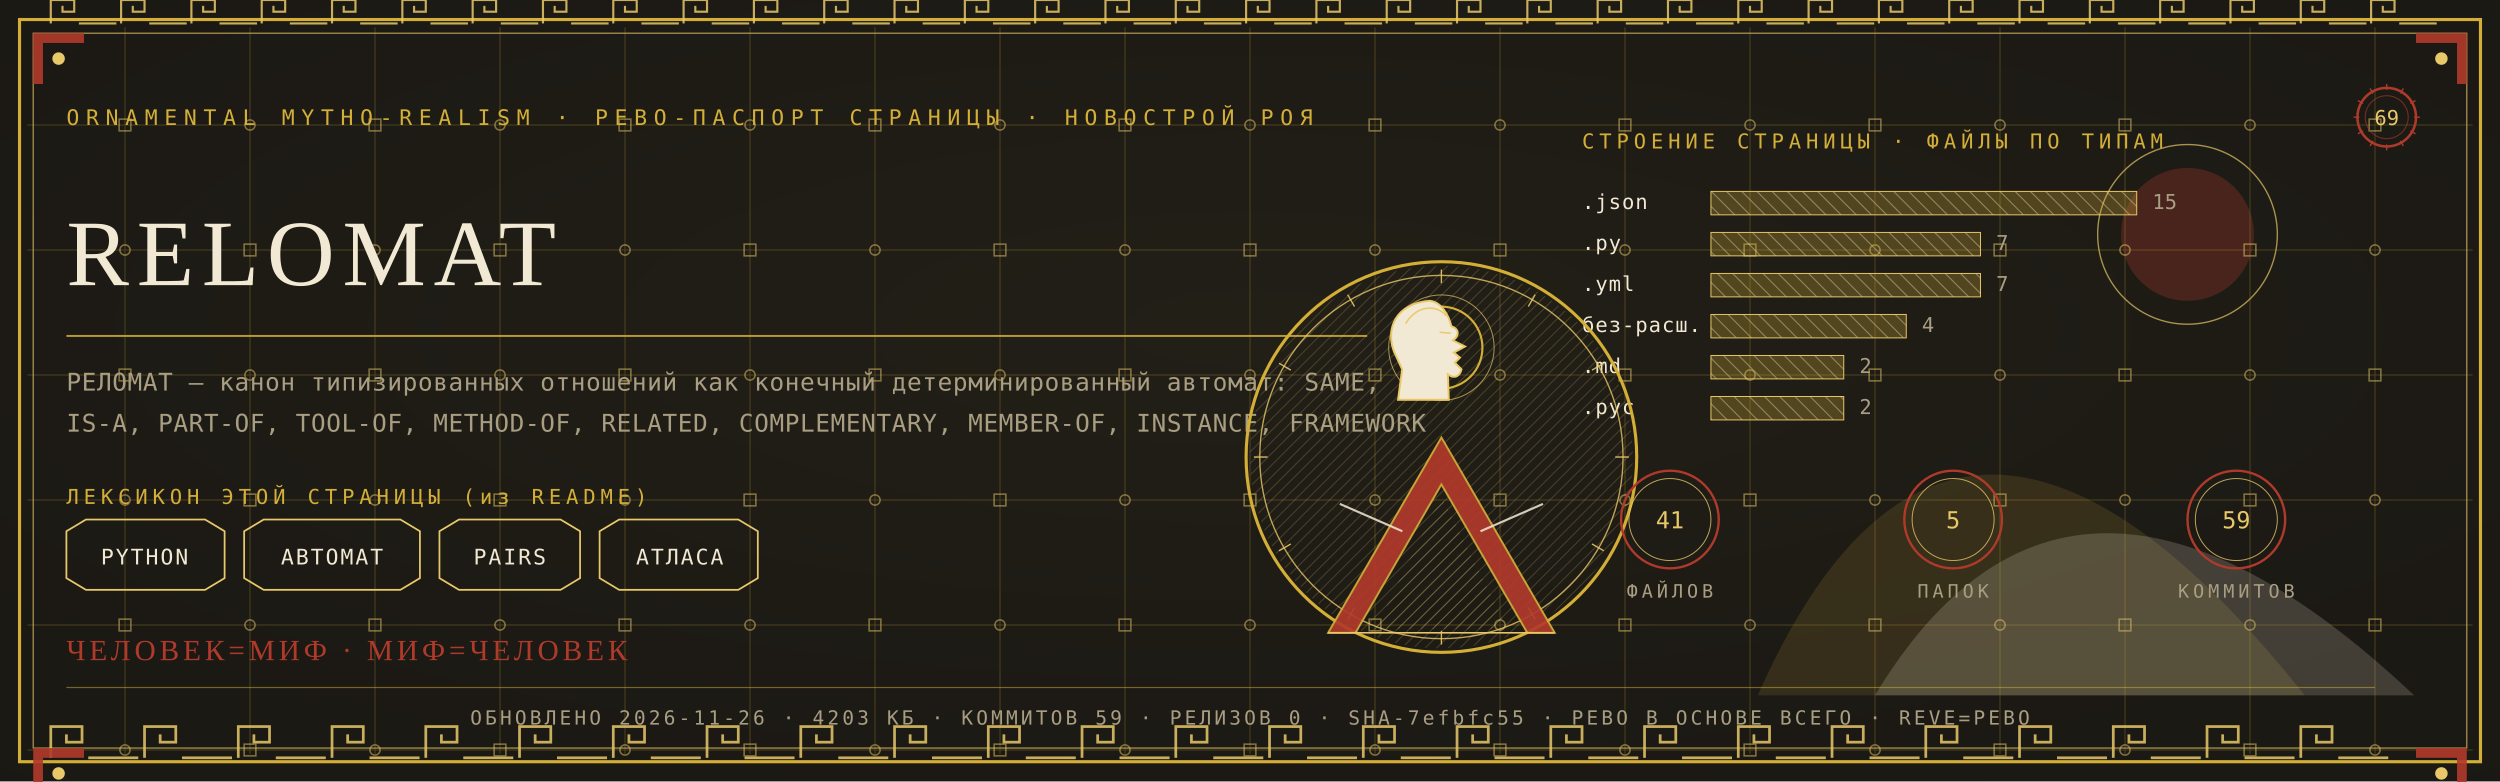
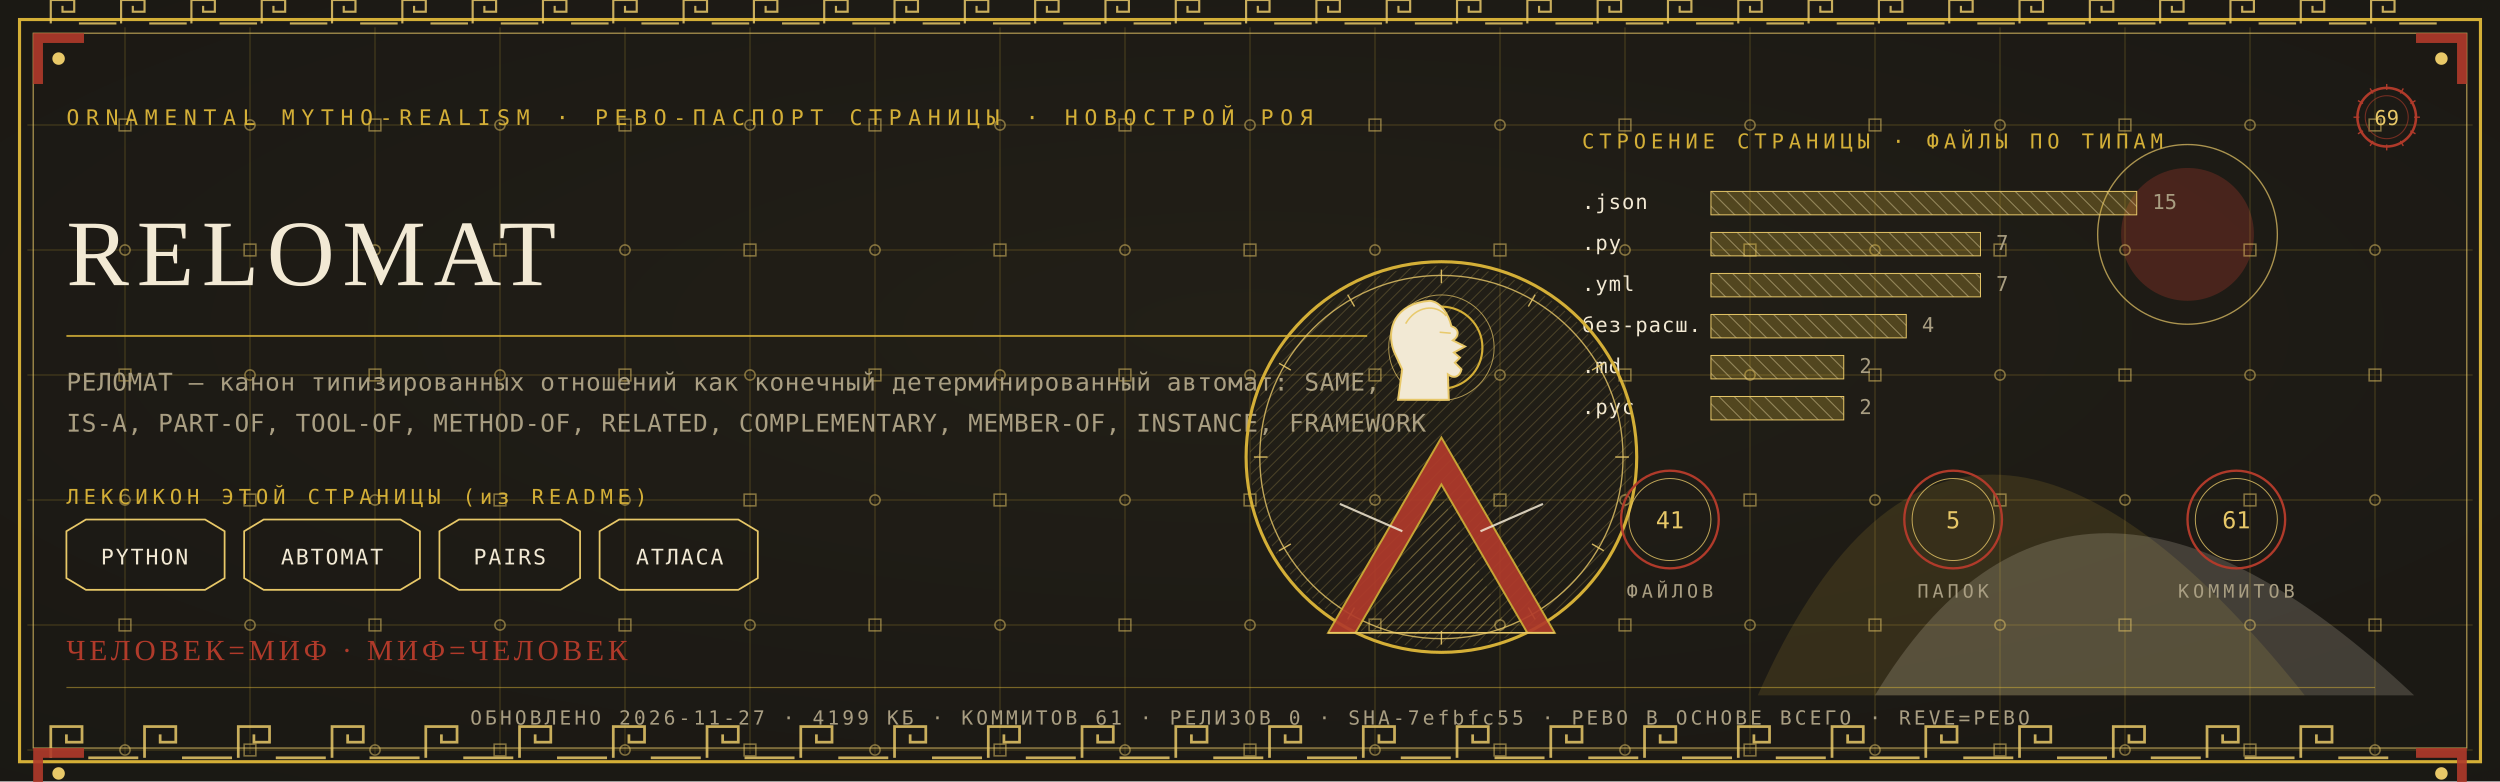
<svg xmlns="http://www.w3.org/2000/svg" viewBox="0 0 1280 400" width="1280" height="400">
  <defs>
    <radialGradient id="rp69" cx="0.5" cy="0.42" r="1.1">
      <stop offset="0" stop-color="#232017" />
      <stop offset="1" stop-color="#171512" />
    </radialGradient>
    <pattern id="hatchm" width="4.2" height="4.2" patternUnits="userSpaceOnUse" patternTransform="rotate(45)">
      <rect width="4.2" height="4.2" fill="none" />
      <line x1="0" y1="0" x2="0" y2="4.2" stroke="#E8C868" stroke-width="0.5" />
    </pattern>
    <pattern id="hatchv" width="5.5" height="5.5" patternUnits="userSpaceOnUse" patternTransform="rotate(-45)">
      <rect width="5.5" height="5.5" fill="none" />
      <line x1="0" y1="0" x2="0" y2="5.5" stroke="#F2E9D4" stroke-width="0.5" />
    </pattern>
  </defs>
  <rect width="1280" height="400" fill="#171512" />
  <rect width="1280" height="400" fill="url(#rp69)" opacity="0.94" />
  <path d="M 900 356 Q 1000 130 1180 356 Z" fill="#D4AF37" opacity="0.14" />
  <path d="M 960 356 Q 1060 190 1236 356 Z" fill="#F2E9D4" opacity="0.18" />
  <circle cx="1120" cy="120" r="34" fill="#B03A2A" opacity="0.30" />
  <circle cx="1120" cy="120" r="46" fill="none" stroke="#E8C868" stroke-width="0.7" opacity="0.7" />
  <g stroke="#D4AF37" stroke-width="0.45" opacity="0.30">
    <line x1="64" y1="14" x2="64" y2="386" />
    <line x1="128" y1="14" x2="128" y2="386" />
    <line x1="192" y1="14" x2="192" y2="386" />
    <line x1="256" y1="14" x2="256" y2="386" />
    <line x1="320" y1="14" x2="320" y2="386" />
    <line x1="384" y1="14" x2="384" y2="386" />
    <line x1="448" y1="14" x2="448" y2="386" />
    <line x1="512" y1="14" x2="512" y2="386" />
    <line x1="576" y1="14" x2="576" y2="386" />
    <line x1="640" y1="14" x2="640" y2="386" />
    <line x1="704" y1="14" x2="704" y2="386" />
    <line x1="768" y1="14" x2="768" y2="386" />
    <line x1="832" y1="14" x2="832" y2="386" />
    <line x1="896" y1="14" x2="896" y2="386" />
    <line x1="960" y1="14" x2="960" y2="386" />
    <line x1="1024" y1="14" x2="1024" y2="386" />
    <line x1="1088" y1="14" x2="1088" y2="386" />
    <line x1="1152" y1="14" x2="1152" y2="386" />
    <line x1="1216" y1="14" x2="1216" y2="386" />
    <line x1="14" y1="64" x2="1266" y2="64" />
    <line x1="14" y1="128" x2="1266" y2="128" />
    <line x1="14" y1="192" x2="1266" y2="192" />
    <line x1="14" y1="256" x2="1266" y2="256" />
    <line x1="14" y1="320" x2="1266" y2="320" />
    <line x1="14" y1="384" x2="1266" y2="384" />
  </g>
  <g fill="none" stroke="#E8C868" stroke-width="0.8" opacity="0.5">
    <rect x="61" y="61" width="6" height="6" />
    <circle cx="64" cy="128" r="2.6" />
    <rect x="61" y="189" width="6" height="6" />
    <circle cx="64" cy="256" r="2.6" />
    <rect x="61" y="317" width="6" height="6" />
    <circle cx="64" cy="384" r="2.6" />
    <circle cx="128" cy="64" r="2.6" />
    <rect x="125" y="125" width="6" height="6" />
    <circle cx="128" cy="192" r="2.6" />
    <rect x="125" y="253" width="6" height="6" />
    <circle cx="128" cy="320" r="2.6" />
    <rect x="125" y="381" width="6" height="6" />
    <rect x="189" y="61" width="6" height="6" />
    <circle cx="192" cy="128" r="2.6" />
    <rect x="189" y="189" width="6" height="6" />
    <circle cx="192" cy="256" r="2.6" />
    <rect x="189" y="317" width="6" height="6" />
    <circle cx="192" cy="384" r="2.6" />
    <circle cx="256" cy="64" r="2.6" />
    <rect x="253" y="125" width="6" height="6" />
    <circle cx="256" cy="192" r="2.6" />
    <rect x="253" y="253" width="6" height="6" />
    <circle cx="256" cy="320" r="2.6" />
    <rect x="253" y="381" width="6" height="6" />
    <rect x="317" y="61" width="6" height="6" />
    <circle cx="320" cy="128" r="2.6" />
    <rect x="317" y="189" width="6" height="6" />
    <circle cx="320" cy="256" r="2.6" />
    <rect x="317" y="317" width="6" height="6" />
    <circle cx="320" cy="384" r="2.6" />
    <circle cx="384" cy="64" r="2.6" />
    <rect x="381" y="125" width="6" height="6" />
    <circle cx="384" cy="192" r="2.6" />
    <rect x="381" y="253" width="6" height="6" />
    <circle cx="384" cy="320" r="2.6" />
    <rect x="381" y="381" width="6" height="6" />
    <rect x="445" y="61" width="6" height="6" />
    <circle cx="448" cy="128" r="2.6" />
    <rect x="445" y="189" width="6" height="6" />
    <circle cx="448" cy="256" r="2.6" />
    <rect x="445" y="317" width="6" height="6" />
    <circle cx="448" cy="384" r="2.6" />
    <circle cx="512" cy="64" r="2.6" />
    <rect x="509" y="125" width="6" height="6" />
    <circle cx="512" cy="192" r="2.6" />
    <rect x="509" y="253" width="6" height="6" />
    <circle cx="512" cy="320" r="2.6" />
    <rect x="509" y="381" width="6" height="6" />
    <rect x="573" y="61" width="6" height="6" />
    <circle cx="576" cy="128" r="2.6" />
    <rect x="573" y="189" width="6" height="6" />
    <circle cx="576" cy="256" r="2.6" />
    <rect x="573" y="317" width="6" height="6" />
    <circle cx="576" cy="384" r="2.6" />
    <circle cx="640" cy="64" r="2.6" />
    <rect x="637" y="125" width="6" height="6" />
    <circle cx="640" cy="192" r="2.6" />
    <rect x="637" y="253" width="6" height="6" />
    <circle cx="640" cy="320" r="2.6" />
    <rect x="637" y="381" width="6" height="6" />
    <rect x="701" y="61" width="6" height="6" />
    <circle cx="704" cy="128" r="2.6" />
    <rect x="701" y="189" width="6" height="6" />
    <circle cx="704" cy="256" r="2.6" />
    <rect x="701" y="317" width="6" height="6" />
    <circle cx="704" cy="384" r="2.6" />
    <circle cx="768" cy="64" r="2.6" />
    <rect x="765" y="125" width="6" height="6" />
    <circle cx="768" cy="192" r="2.6" />
    <rect x="765" y="253" width="6" height="6" />
    <circle cx="768" cy="320" r="2.6" />
    <rect x="765" y="381" width="6" height="6" />
    <rect x="829" y="61" width="6" height="6" />
    <circle cx="832" cy="128" r="2.6" />
    <rect x="829" y="189" width="6" height="6" />
    <circle cx="832" cy="256" r="2.6" />
    <rect x="829" y="317" width="6" height="6" />
    <circle cx="832" cy="384" r="2.6" />
    <circle cx="896" cy="64" r="2.6" />
    <rect x="893" y="125" width="6" height="6" />
    <circle cx="896" cy="192" r="2.6" />
    <rect x="893" y="253" width="6" height="6" />
    <circle cx="896" cy="320" r="2.6" />
    <rect x="893" y="381" width="6" height="6" />
    <rect x="957" y="61" width="6" height="6" />
    <circle cx="960" cy="128" r="2.6" />
    <rect x="957" y="189" width="6" height="6" />
    <circle cx="960" cy="256" r="2.6" />
    <rect x="957" y="317" width="6" height="6" />
    <circle cx="960" cy="384" r="2.6" />
    <circle cx="1024" cy="64" r="2.6" />
    <rect x="1021" y="125" width="6" height="6" />
    <circle cx="1024" cy="192" r="2.6" />
    <rect x="1021" y="253" width="6" height="6" />
    <circle cx="1024" cy="320" r="2.6" />
    <rect x="1021" y="381" width="6" height="6" />
    <rect x="1085" y="61" width="6" height="6" />
    <circle cx="1088" cy="128" r="2.6" />
    <rect x="1085" y="189" width="6" height="6" />
    <circle cx="1088" cy="256" r="2.6" />
    <rect x="1085" y="317" width="6" height="6" />
    <circle cx="1088" cy="384" r="2.6" />
    <circle cx="1152" cy="64" r="2.6" />
    <rect x="1149" y="125" width="6" height="6" />
    <circle cx="1152" cy="192" r="2.6" />
    <rect x="1149" y="253" width="6" height="6" />
    <circle cx="1152" cy="320" r="2.6" />
    <rect x="1149" y="381" width="6" height="6" />
    <rect x="1213" y="61" width="6" height="6" />
    <circle cx="1216" cy="128" r="2.6" />
    <rect x="1213" y="189" width="6" height="6" />
    <circle cx="1216" cy="256" r="2.6" />
    <rect x="1213" y="317" width="6" height="6" />
    <circle cx="1216" cy="384" r="2.6" />
  </g>
  <rect x="10" y="10" width="1260" height="380" fill="none" stroke="#D4AF37" stroke-width="1.6" />
  <rect x="17" y="17" width="1246" height="366" fill="none" stroke="#E8C868" stroke-width="0.6" opacity="0.75" />
  <g fill="none" stroke="#E8C868" stroke-width="1.4" opacity="0.85">
    <path d="M 26 388 L 26 372 L 42 372 L 42 380.0 L 34.0 380.0 L 34.0 376.0" />
    <line x1="45.2" y1="388" x2="70.8" y2="388" />
    <path d="M 74 388 L 74 372 L 90 372 L 90 380.0 L 82.0 380.0 L 82.0 376.0" />
    <line x1="93.2" y1="388" x2="118.8" y2="388" />
    <path d="M 122 388 L 122 372 L 138 372 L 138 380.0 L 130.0 380.0 L 130.0 376.0" />
    <line x1="141.2" y1="388" x2="166.8" y2="388" />
    <path d="M 170 388 L 170 372 L 186 372 L 186 380.0 L 178.0 380.0 L 178.0 376.0" />
    <line x1="189.2" y1="388" x2="214.8" y2="388" />
    <path d="M 218 388 L 218 372 L 234 372 L 234 380.0 L 226.0 380.0 L 226.0 376.0" />
    <line x1="237.2" y1="388" x2="262.8" y2="388" />
    <path d="M 266 388 L 266 372 L 282 372 L 282 380.0 L 274.0 380.0 L 274.0 376.0" />
    <line x1="285.2" y1="388" x2="310.8" y2="388" />
    <path d="M 314 388 L 314 372 L 330 372 L 330 380.0 L 322.0 380.0 L 322.0 376.0" />
    <line x1="333.2" y1="388" x2="358.8" y2="388" />
    <path d="M 362 388 L 362 372 L 378 372 L 378 380.0 L 370.0 380.0 L 370.0 376.0" />
    <line x1="381.2" y1="388" x2="406.8" y2="388" />
    <path d="M 410 388 L 410 372 L 426 372 L 426 380.0 L 418.0 380.0 L 418.0 376.0" />
    <line x1="429.2" y1="388" x2="454.8" y2="388" />
    <path d="M 458 388 L 458 372 L 474 372 L 474 380.0 L 466.0 380.0 L 466.0 376.0" />
    <line x1="477.2" y1="388" x2="502.8" y2="388" />
    <path d="M 506 388 L 506 372 L 522 372 L 522 380.0 L 514.0 380.0 L 514.0 376.0" />
    <line x1="525.2" y1="388" x2="550.8" y2="388" />
    <path d="M 554 388 L 554 372 L 570 372 L 570 380.0 L 562.0 380.0 L 562.0 376.0" />
    <line x1="573.2" y1="388" x2="598.8" y2="388" />
    <path d="M 602 388 L 602 372 L 618 372 L 618 380.0 L 610.0 380.0 L 610.0 376.0" />
    <line x1="621.2" y1="388" x2="646.8" y2="388" />
    <path d="M 650 388 L 650 372 L 666 372 L 666 380.0 L 658.0 380.0 L 658.0 376.0" />
    <line x1="669.2" y1="388" x2="694.8" y2="388" />
    <path d="M 698 388 L 698 372 L 714 372 L 714 380.0 L 706.0 380.0 L 706.0 376.0" />
    <line x1="717.2" y1="388" x2="742.8" y2="388" />
    <path d="M 746 388 L 746 372 L 762 372 L 762 380.0 L 754.0 380.0 L 754.0 376.0" />
    <line x1="765.2" y1="388" x2="790.8" y2="388" />
    <path d="M 794 388 L 794 372 L 810 372 L 810 380.0 L 802.0 380.0 L 802.0 376.0" />
    <line x1="813.2" y1="388" x2="838.8" y2="388" />
    <path d="M 842 388 L 842 372 L 858 372 L 858 380.0 L 850.0 380.0 L 850.0 376.0" />
    <line x1="861.2" y1="388" x2="886.8" y2="388" />
    <path d="M 890 388 L 890 372 L 906 372 L 906 380.0 L 898.0 380.0 L 898.0 376.0" />
    <line x1="909.2" y1="388" x2="934.8" y2="388" />
    <path d="M 938 388 L 938 372 L 954 372 L 954 380.0 L 946.0 380.0 L 946.0 376.0" />
    <line x1="957.2" y1="388" x2="982.8" y2="388" />
    <path d="M 986 388 L 986 372 L 1002 372 L 1002 380.0 L 994.0 380.0 L 994.0 376.0" />
    <line x1="1005.2" y1="388" x2="1030.8" y2="388" />
    <path d="M 1034 388 L 1034 372 L 1050 372 L 1050 380.0 L 1042.0 380.0 L 1042.0 376.0" />
    <line x1="1053.2" y1="388" x2="1078.8" y2="388" />
    <path d="M 1082 388 L 1082 372 L 1098 372 L 1098 380.0 L 1090.0 380.0 L 1090.0 376.0" />
    <line x1="1101.2" y1="388" x2="1126.8" y2="388" />
    <path d="M 1130 388 L 1130 372 L 1146 372 L 1146 380.0 L 1138.0 380.0 L 1138.0 376.0" />
    <line x1="1149.2" y1="388" x2="1174.8" y2="388" />
    <path d="M 1178 388 L 1178 372 L 1194 372 L 1194 380.0 L 1186.0 380.0 L 1186.0 376.0" />
    <line x1="1197.2" y1="388" x2="1222.8" y2="388" />
  </g>
  <g fill="none" stroke="#E8C868" stroke-width="1.1" opacity="0.85">
    <path d="M 26 12 L 26 0 L 38 0 L 38 6.0 L 32.0 6.0 L 32.0 3.0" />
    <line x1="40.4" y1="12" x2="59.6" y2="12" />
    <path d="M 62 12 L 62 0 L 74 0 L 74 6.0 L 68.0 6.0 L 68.0 3.0" />
    <line x1="76.4" y1="12" x2="95.6" y2="12" />
    <path d="M 98 12 L 98 0 L 110 0 L 110 6.0 L 104.0 6.0 L 104.0 3.0" />
    <line x1="112.4" y1="12" x2="131.6" y2="12" />
    <path d="M 134 12 L 134 0 L 146 0 L 146 6.0 L 140.0 6.0 L 140.0 3.0" />
    <line x1="148.4" y1="12" x2="167.6" y2="12" />
    <path d="M 170 12 L 170 0 L 182 0 L 182 6.0 L 176.0 6.0 L 176.0 3.0" />
    <line x1="184.4" y1="12" x2="203.6" y2="12" />
    <path d="M 206 12 L 206 0 L 218 0 L 218 6.0 L 212.0 6.0 L 212.0 3.0" />
    <line x1="220.4" y1="12" x2="239.6" y2="12" />
    <path d="M 242 12 L 242 0 L 254 0 L 254 6.0 L 248.0 6.0 L 248.0 3.0" />
    <line x1="256.4" y1="12" x2="275.6" y2="12" />
    <path d="M 278 12 L 278 0 L 290 0 L 290 6.0 L 284.0 6.0 L 284.0 3.0" />
    <line x1="292.4" y1="12" x2="311.6" y2="12" />
    <path d="M 314 12 L 314 0 L 326 0 L 326 6.0 L 320.0 6.0 L 320.0 3.0" />
    <line x1="328.4" y1="12" x2="347.6" y2="12" />
    <path d="M 350 12 L 350 0 L 362 0 L 362 6.0 L 356.0 6.0 L 356.0 3.0" />
    <line x1="364.4" y1="12" x2="383.6" y2="12" />
    <path d="M 386 12 L 386 0 L 398 0 L 398 6.0 L 392.0 6.0 L 392.0 3.0" />
    <line x1="400.4" y1="12" x2="419.6" y2="12" />
    <path d="M 422 12 L 422 0 L 434 0 L 434 6.0 L 428.0 6.0 L 428.0 3.0" />
    <line x1="436.4" y1="12" x2="455.6" y2="12" />
    <path d="M 458 12 L 458 0 L 470 0 L 470 6.0 L 464.0 6.0 L 464.0 3.0" />
    <line x1="472.4" y1="12" x2="491.6" y2="12" />
    <path d="M 494 12 L 494 0 L 506 0 L 506 6.0 L 500.0 6.0 L 500.0 3.0" />
    <line x1="508.4" y1="12" x2="527.6" y2="12" />
    <path d="M 530 12 L 530 0 L 542 0 L 542 6.0 L 536.0 6.0 L 536.0 3.0" />
    <line x1="544.4" y1="12" x2="563.6" y2="12" />
    <path d="M 566 12 L 566 0 L 578 0 L 578 6.0 L 572.0 6.0 L 572.0 3.0" />
    <line x1="580.4" y1="12" x2="599.6" y2="12" />
    <path d="M 602 12 L 602 0 L 614 0 L 614 6.0 L 608.0 6.0 L 608.0 3.0" />
    <line x1="616.4" y1="12" x2="635.6" y2="12" />
    <path d="M 638 12 L 638 0 L 650 0 L 650 6.0 L 644.0 6.0 L 644.0 3.0" />
    <line x1="652.4" y1="12" x2="671.6" y2="12" />
    <path d="M 674 12 L 674 0 L 686 0 L 686 6.0 L 680.0 6.0 L 680.0 3.0" />
    <line x1="688.4" y1="12" x2="707.6" y2="12" />
    <path d="M 710 12 L 710 0 L 722 0 L 722 6.0 L 716.0 6.0 L 716.0 3.0" />
    <line x1="724.4" y1="12" x2="743.6" y2="12" />
    <path d="M 746 12 L 746 0 L 758 0 L 758 6.0 L 752.0 6.0 L 752.0 3.0" />
    <line x1="760.4" y1="12" x2="779.6" y2="12" />
    <path d="M 782 12 L 782 0 L 794 0 L 794 6.0 L 788.0 6.0 L 788.0 3.0" />
    <line x1="796.4" y1="12" x2="815.6" y2="12" />
    <path d="M 818 12 L 818 0 L 830 0 L 830 6.0 L 824.0 6.0 L 824.0 3.0" />
    <line x1="832.4" y1="12" x2="851.6" y2="12" />
    <path d="M 854 12 L 854 0 L 866 0 L 866 6.0 L 860.0 6.0 L 860.0 3.0" />
    <line x1="868.4" y1="12" x2="887.6" y2="12" />
    <path d="M 890 12 L 890 0 L 902 0 L 902 6.0 L 896.0 6.0 L 896.0 3.0" />
    <line x1="904.4" y1="12" x2="923.6" y2="12" />
    <path d="M 926 12 L 926 0 L 938 0 L 938 6.0 L 932.0 6.0 L 932.0 3.0" />
    <line x1="940.4" y1="12" x2="959.6" y2="12" />
    <path d="M 962 12 L 962 0 L 974 0 L 974 6.0 L 968.0 6.0 L 968.0 3.0" />
    <line x1="976.4" y1="12" x2="995.6" y2="12" />
    <path d="M 998 12 L 998 0 L 1010 0 L 1010 6.0 L 1004.0 6.0 L 1004.0 3.0" />
    <line x1="1012.4" y1="12" x2="1031.6" y2="12" />
    <path d="M 1034 12 L 1034 0 L 1046 0 L 1046 6.0 L 1040.0 6.0 L 1040.0 3.0" />
    <line x1="1048.4" y1="12" x2="1067.6" y2="12" />
    <path d="M 1070 12 L 1070 0 L 1082 0 L 1082 6.0 L 1076.0 6.0 L 1076.0 3.0" />
    <line x1="1084.4" y1="12" x2="1103.6" y2="12" />
    <path d="M 1106 12 L 1106 0 L 1118 0 L 1118 6.0 L 1112.0 6.0 L 1112.0 3.0" />
    <line x1="1120.4" y1="12" x2="1139.6" y2="12" />
    <path d="M 1142 12 L 1142 0 L 1154 0 L 1154 6.0 L 1148.0 6.0 L 1148.0 3.0" />
    <line x1="1156.4" y1="12" x2="1175.6" y2="12" />
    <path d="M 1178 12 L 1178 0 L 1190 0 L 1190 6.0 L 1184.0 6.0 L 1184.0 3.0" />
    <line x1="1192.4" y1="12" x2="1211.6" y2="12" />
    <path d="M 1214 12 L 1214 0 L 1226 0 L 1226 6.0 L 1220.0 6.0 L 1220.0 3.0" />
    <line x1="1228.4" y1="12" x2="1247.6" y2="12" />
  </g>
  <g transform="translate(17,17) scale(1,1)">
    <path d="M 0 0 L 26 0 L 26 5 L 5 5 L 5 26 L 0 26 Z" fill="#B03A2A" opacity="0.9" />
    <circle cx="13" cy="13" r="3.2" fill="#E8C868" />
  </g>
  <g transform="translate(1263,17) scale(-1,1)">
    <path d="M 0 0 L 26 0 L 26 5 L 5 5 L 5 26 L 0 26 Z" fill="#B03A2A" opacity="0.9" />
    <circle cx="13" cy="13" r="3.2" fill="#E8C868" />
  </g>
  <g transform="translate(17,383) scale(1,1)">
    <path d="M 0 0 L 26 0 L 26 5 L 5 5 L 5 26 L 0 26 Z" fill="#B03A2A" opacity="0.9" />
    <circle cx="13" cy="13" r="3.2" fill="#E8C868" />
  </g>
  <g transform="translate(1263,383) scale(-1,1)">
    <path d="M 0 0 L 26 0 L 26 5 L 5 5 L 5 26 L 0 26 Z" fill="#B03A2A" opacity="0.9" />
    <circle cx="13" cy="13" r="3.2" fill="#E8C868" />
  </g>
  <text x="34" y="64" font-family="'Cascadia Mono', ui-monospace, Consolas, monospace" font-size="11" fill="#D4AF37" letter-spacing="3.4">ORNAMENTAL MYTHO-REALISM · РЕВО-ПАСПОРТ СТРАНИЦЫ · НОВОСТРОЙ РОЯ</text>
  <g transform="translate(1222,60)">
    <circle r="15" fill="none" stroke="#B03A2A" stroke-width="1.3" />
    <circle r="11" fill="none" stroke="#B03A2A" stroke-width="0.55" opacity="0.6" />
    <text y="4" text-anchor="middle" font-family="'Cascadia Mono', ui-monospace, Consolas, monospace" font-size="10.5" fill="#E8C868">69</text>
    <g stroke="#B03A2A" stroke-width="0.7">
      <line x1="0" y1="-17" x2="0" y2="-14" transform="rotate(0)" />
      <line x1="0" y1="-17" x2="0" y2="-14" transform="rotate(30)" />
      <line x1="0" y1="-17" x2="0" y2="-14" transform="rotate(60)" />
      <line x1="0" y1="-17" x2="0" y2="-14" transform="rotate(90)" />
      <line x1="0" y1="-17" x2="0" y2="-14" transform="rotate(120)" />
      <line x1="0" y1="-17" x2="0" y2="-14" transform="rotate(150)" />
      <line x1="0" y1="-17" x2="0" y2="-14" transform="rotate(180)" />
      <line x1="0" y1="-17" x2="0" y2="-14" transform="rotate(210)" />
      <line x1="0" y1="-17" x2="0" y2="-14" transform="rotate(240)" />
      <line x1="0" y1="-17" x2="0" y2="-14" transform="rotate(270)" />
      <line x1="0" y1="-17" x2="0" y2="-14" transform="rotate(300)" />
      <line x1="0" y1="-17" x2="0" y2="-14" transform="rotate(330)" />
    </g>
  </g>
  <text x="34" y="146" font-family="Georgia, 'Times New Roman', serif" font-size="48.0" fill="#F2E9D4" letter-spacing="4">RELOMAT</text>
  <line x1="34" y1="172" x2="700" y2="172" stroke="#D4AF37" stroke-width="1" opacity="0.85" />
  <text x="34" y="200" font-family="'Cascadia Mono', ui-monospace, Consolas, monospace" font-size="12.5" fill="#A99E82" letter-spacing="0.3">РЕЛОМАТ — канон типизированных отношений как конечный детерминированный автомат: SAME,</text>
  <text x="34" y="221" font-family="'Cascadia Mono', ui-monospace, Consolas, monospace" font-size="12.5" fill="#A99E82" letter-spacing="0.3">IS-A, PART-OF, TOOL-OF, METHOD-OF, RELATED, COMPLEMENTARY, MEMBER-OF, INSTANCE, FRAMEWORK</text>
  <text x="34" y="258" font-family="'Cascadia Mono', ui-monospace, Consolas, monospace" font-size="10.5" fill="#D4AF37" letter-spacing="2.5">ЛЕКСИКОН ЭТОЙ СТРАНИЦЫ (из README)</text>
  <path d="M 34 272 L 44 266 L 105 266 L 115 272 L 115 296 L 105 302 L 44 302 L 34 296 Z" fill="none" stroke="#E8C868" stroke-width="0.9" />
  <text x="74" y="289" text-anchor="middle" font-family="'Cascadia Mono', ui-monospace, Consolas, monospace" font-size="11" fill="#F2E9D4" letter-spacing="1">PYTHON</text>
  <path d="M 125 272 L 135 266 L 205 266 L 215 272 L 215 296 L 205 302 L 135 302 L 125 296 Z" fill="none" stroke="#E8C868" stroke-width="0.9" />
  <text x="170" y="289" text-anchor="middle" font-family="'Cascadia Mono', ui-monospace, Consolas, monospace" font-size="11" fill="#F2E9D4" letter-spacing="1">АВТОМАТ</text>
  <path d="M 225 272 L 235 266 L 287 266 L 297 272 L 297 296 L 287 302 L 235 302 L 225 296 Z" fill="none" stroke="#E8C868" stroke-width="0.9" />
  <text x="261" y="289" text-anchor="middle" font-family="'Cascadia Mono', ui-monospace, Consolas, monospace" font-size="11" fill="#F2E9D4" letter-spacing="1">PAIRS</text>
  <path d="M 307 272 L 317 266 L 378 266 L 388 272 L 388 296 L 378 302 L 317 302 L 307 296 Z" fill="none" stroke="#E8C868" stroke-width="0.9" />
  <text x="348" y="289" text-anchor="middle" font-family="'Cascadia Mono', ui-monospace, Consolas, monospace" font-size="11" fill="#F2E9D4" letter-spacing="1">АТЛАСА</text>
  <text x="810" y="76" font-family="'Cascadia Mono', ui-monospace, Consolas, monospace" font-size="10.5" fill="#D4AF37" letter-spacing="2.5">СТРОЕНИЕ СТРАНИЦЫ · ФАЙЛЫ ПО ТИПАМ</text>
  <text x="810" y="107" font-family="'Cascadia Mono', ui-monospace, Consolas, monospace" font-size="10.5" fill="#F2E9D4" letter-spacing="0.5">.json</text>
  <rect x="876" y="98" width="218" height="12" fill="url(#hatchv)" opacity="0.9" />
  <rect x="876" y="98" width="218" height="12" fill="#D4AF37" opacity="0.28" />
  <rect x="876" y="98" width="218" height="12" fill="none" stroke="#E8C868" stroke-width="0.5" />
  <text x="1102" y="107" font-family="'Cascadia Mono', ui-monospace, Consolas, monospace" font-size="10.5" fill="#A99E82">15</text>
  <text x="810" y="128" font-family="'Cascadia Mono', ui-monospace, Consolas, monospace" font-size="10.5" fill="#F2E9D4" letter-spacing="0.5">.py</text>
  <rect x="876" y="119" width="138" height="12" fill="url(#hatchv)" opacity="0.9" />
  <rect x="876" y="119" width="138" height="12" fill="#D4AF37" opacity="0.28" />
  <rect x="876" y="119" width="138" height="12" fill="none" stroke="#E8C868" stroke-width="0.5" />
  <text x="1022" y="128" font-family="'Cascadia Mono', ui-monospace, Consolas, monospace" font-size="10.5" fill="#A99E82">7</text>
  <text x="810" y="149" font-family="'Cascadia Mono', ui-monospace, Consolas, monospace" font-size="10.5" fill="#F2E9D4" letter-spacing="0.5">.yml</text>
  <rect x="876" y="140" width="138" height="12" fill="url(#hatchv)" opacity="0.9" />
  <rect x="876" y="140" width="138" height="12" fill="#D4AF37" opacity="0.28" />
  <rect x="876" y="140" width="138" height="12" fill="none" stroke="#E8C868" stroke-width="0.5" />
  <text x="1022" y="149" font-family="'Cascadia Mono', ui-monospace, Consolas, monospace" font-size="10.5" fill="#A99E82">7</text>
  <text x="810" y="170" font-family="'Cascadia Mono', ui-monospace, Consolas, monospace" font-size="10.5" fill="#F2E9D4" letter-spacing="0.5">без-расш.</text>
  <rect x="876" y="161" width="100" height="12" fill="url(#hatchv)" opacity="0.9" />
  <rect x="876" y="161" width="100" height="12" fill="#D4AF37" opacity="0.28" />
  <rect x="876" y="161" width="100" height="12" fill="none" stroke="#E8C868" stroke-width="0.5" />
  <text x="984" y="170" font-family="'Cascadia Mono', ui-monospace, Consolas, monospace" font-size="10.5" fill="#A99E82">4</text>
  <text x="810" y="191" font-family="'Cascadia Mono', ui-monospace, Consolas, monospace" font-size="10.5" fill="#F2E9D4" letter-spacing="0.5">.md</text>
  <rect x="876" y="182" width="68" height="12" fill="url(#hatchv)" opacity="0.9" />
  <rect x="876" y="182" width="68" height="12" fill="#D4AF37" opacity="0.28" />
  <rect x="876" y="182" width="68" height="12" fill="none" stroke="#E8C868" stroke-width="0.5" />
  <text x="952" y="191" font-family="'Cascadia Mono', ui-monospace, Consolas, monospace" font-size="10.5" fill="#A99E82">2</text>
  <text x="810" y="212" font-family="'Cascadia Mono', ui-monospace, Consolas, monospace" font-size="10.5" fill="#F2E9D4" letter-spacing="0.5">.pyc</text>
  <rect x="876" y="203" width="68" height="12" fill="url(#hatchv)" opacity="0.9" />
  <rect x="876" y="203" width="68" height="12" fill="#D4AF37" opacity="0.28" />
  <rect x="876" y="203" width="68" height="12" fill="none" stroke="#E8C868" stroke-width="0.5" />
  <text x="952" y="212" font-family="'Cascadia Mono', ui-monospace, Consolas, monospace" font-size="10.5" fill="#A99E82">2</text>
  <g transform="translate(738,234)">
    <circle r="100" fill="none" stroke="#D4AF37" stroke-width="1.6" />
    <circle r="93" fill="none" stroke="#E8C868" stroke-width="0.7" opacity="0.8" />
    <circle r="98" fill="url(#hatchm)" opacity="0.4" />
    <g stroke="#E8C868" stroke-width="0.7" opacity="0.9">
      <line x1="0" y1="-96" x2="0" y2="-89" transform="rotate(0)" />
      <line x1="0" y1="-96" x2="0" y2="-89" transform="rotate(30)" />
      <line x1="0" y1="-96" x2="0" y2="-89" transform="rotate(60)" />
      <line x1="0" y1="-96" x2="0" y2="-89" transform="rotate(90)" />
      <line x1="0" y1="-96" x2="0" y2="-89" transform="rotate(120)" />
      <line x1="0" y1="-96" x2="0" y2="-89" transform="rotate(150)" />
      <line x1="0" y1="-96" x2="0" y2="-89" transform="rotate(180)" />
      <line x1="0" y1="-96" x2="0" y2="-89" transform="rotate(210)" />
      <line x1="0" y1="-96" x2="0" y2="-89" transform="rotate(240)" />
      <line x1="0" y1="-96" x2="0" y2="-89" transform="rotate(270)" />
      <line x1="0" y1="-96" x2="0" y2="-89" transform="rotate(300)" />
      <line x1="0" y1="-96" x2="0" y2="-89" transform="rotate(330)" />
    </g>
    <circle cy="-56" r="21" fill="none" stroke="#D4AF37" stroke-width="1.1" />
    <circle cy="-56" r="27" fill="none" stroke="#E8C868" stroke-width="0.5" opacity="0.7" />
    <path d="M -6.0 -80.0 C -23.5 -78.7 -28.7 -65.7 -24.3 -54.0 L -20.1 -44.9 L -22.2 -29.3 L 3.8 -29.3 L 3.3 -42.3 C 6.9 -39.7 9.5 -41.5 10.3 -44.9 L 6.9 -48.3 L 9.5 -50.9 L 6.4 -53.5 L 12.1 -56.6 L 5.9 -59.7 C 9.5 -62.3 9.0 -65.7 5.1 -67.0 C 3.8 -72.7 -0.1 -79.5 -6.0 -80.0 Z" fill="#F2E9D4" stroke="#E8C868" stroke-width="1.0" />
    <g fill="none" stroke="#E8C868" stroke-width="0.8" opacity="0.95">
      <path d="M -18.3 -68.3 C -13.1 -77.4 -2.7 -78.7 2.5 -72.2" />
      <path d="M -0.9 -63.9 L 4.8 -63.4" />
    </g>
    <path d="M -58.0 90.0 L 0 -10.0 L 58.0 90.0 L 44.0 90.0 L 0 14.0 L -44.0 90.0 Z" fill="#B03A2A" opacity="0.92" stroke="#D4AF37" stroke-width="1.0" />
    <path d="M -34.0 88.0 L 0 20.0 L 34.0 88.0" fill="url(#hatchm)" opacity="0.5" stroke="none" />
    <path d="M -58.0 90.0 L 58.0 90.0" fill="none" stroke="#E8C868" stroke-width="0.8" />
    <path d="M -52.0 24.0 L -20.0 38.0" fill="none" stroke="#F2E9D4" stroke-width="1.1" opacity="0.85" />
    <path d="M 52.0 24.0 L 20.0 38.0" fill="none" stroke="#F2E9D4" stroke-width="1.1" opacity="0.85" />
  </g>
  <g transform="translate(855,266)">
    <circle r="25" fill="none" stroke="#B03A2A" stroke-width="1.2" />
    <circle r="21" fill="none" stroke="#E8C868" stroke-width="0.5" opacity="0.8" />
    <text y="4.5" text-anchor="middle" font-family="'Cascadia Mono', ui-monospace, Consolas, monospace" font-size="12" fill="#E8C868">41</text>
    <text y="40" text-anchor="middle" font-family="'Cascadia Mono', ui-monospace, Consolas, monospace" font-size="9.5" fill="#A99E82" letter-spacing="2">ФАЙЛОВ</text>
  </g>
  <g transform="translate(1000,266)">
    <circle r="25" fill="none" stroke="#B03A2A" stroke-width="1.2" />
    <circle r="21" fill="none" stroke="#E8C868" stroke-width="0.5" opacity="0.8" />
    <text y="4.5" text-anchor="middle" font-family="'Cascadia Mono', ui-monospace, Consolas, monospace" font-size="12" fill="#E8C868">5</text>
    <text y="40" text-anchor="middle" font-family="'Cascadia Mono', ui-monospace, Consolas, monospace" font-size="9.5" fill="#A99E82" letter-spacing="2">ПАПОК</text>
  </g>
  <g transform="translate(1145,266)">
    <circle r="25" fill="none" stroke="#B03A2A" stroke-width="1.2" />
    <circle r="21" fill="none" stroke="#E8C868" stroke-width="0.5" opacity="0.8" />
-     <text y="4.5" text-anchor="middle" font-family="'Cascadia Mono', ui-monospace, Consolas, monospace" font-size="12" fill="#E8C868">59</text>
+     <text y="4.5" text-anchor="middle" font-family="'Cascadia Mono', ui-monospace, Consolas, monospace" font-size="12" fill="#E8C868">61</text>
    <text y="40" text-anchor="middle" font-family="'Cascadia Mono', ui-monospace, Consolas, monospace" font-size="9.5" fill="#A99E82" letter-spacing="2">КОММИТОВ</text>
  </g>
  <text x="34" y="338" font-family="Georgia, 'Times New Roman', serif" font-size="15" fill="#B03A2A" letter-spacing="2">ЧЕЛОВЕК=МИФ · МИФ=ЧЕЛОВЕК</text>
  <line x1="34" y1="352" x2="1216" y2="352" stroke="#D4AF37" stroke-width="0.6" opacity="0.5" />
-   <text x="640" y="371" text-anchor="middle" font-family="'Cascadia Mono', ui-monospace, Consolas, monospace" font-size="10" fill="#A99E82" letter-spacing="1.6">ОБНОВЛЕНО 2026-11-26 · 4203 КБ · КОММИТОВ 59 · РЕЛИЗОВ 0 · SHA-7efbfc55 · РЕВО В ОСНОВЕ ВСЕГО · REVE=РЕВО</text>
+   <text x="640" y="371" text-anchor="middle" font-family="'Cascadia Mono', ui-monospace, Consolas, monospace" font-size="10" fill="#A99E82" letter-spacing="1.6">ОБНОВЛЕНО 2026-11-27 · 4199 КБ · КОММИТОВ 61 · РЕЛИЗОВ 0 · SHA-7efbfc55 · РЕВО В ОСНОВЕ ВСЕГО · REVE=РЕВО</text>
</svg>
